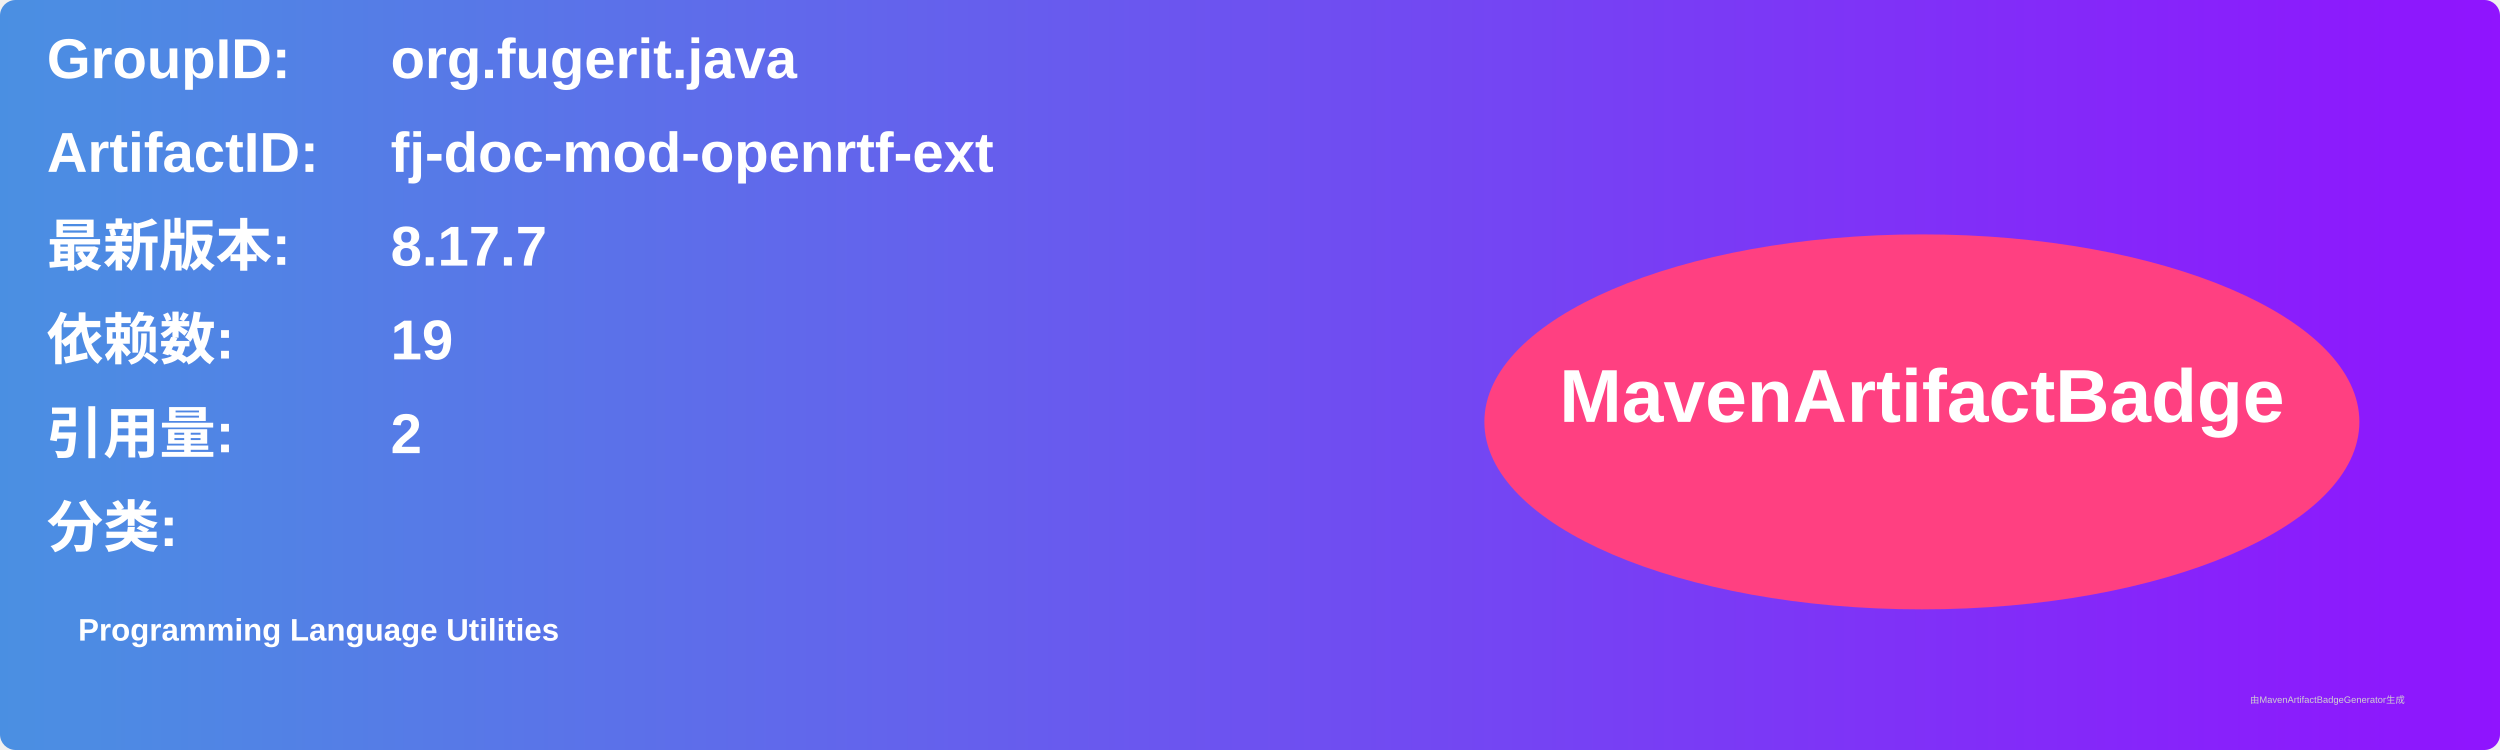
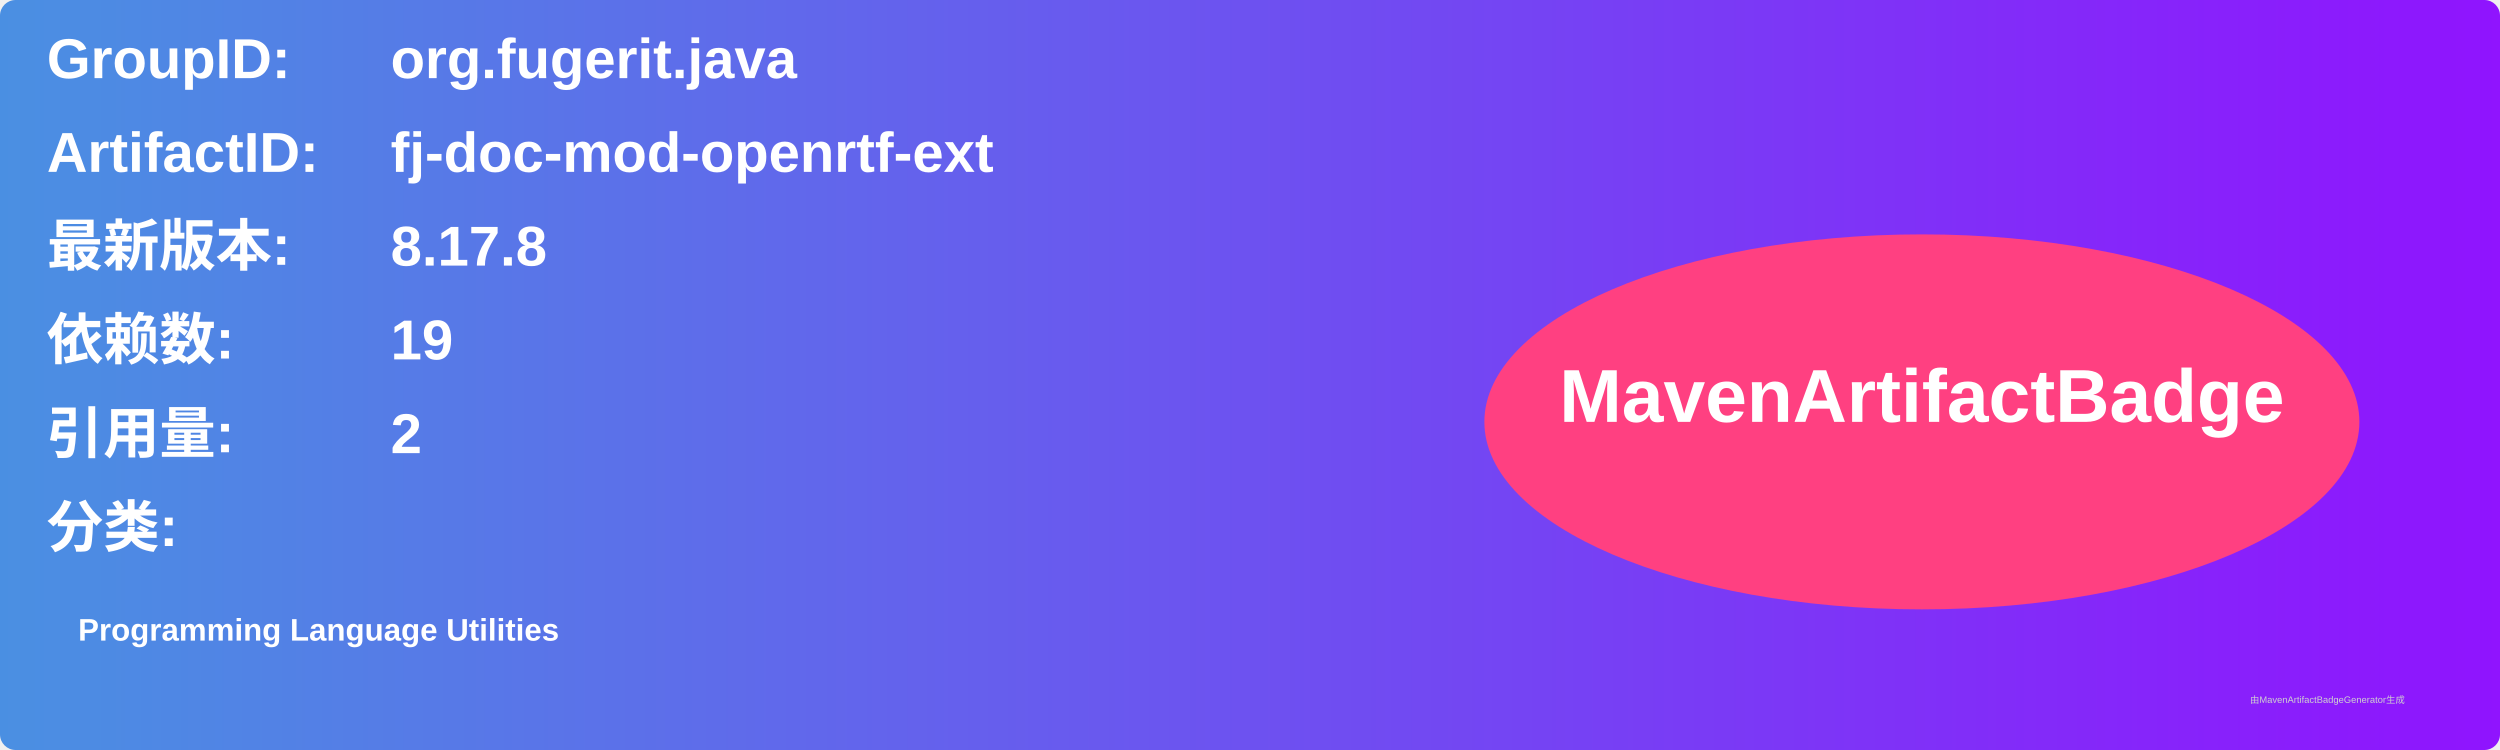
<svg xmlns="http://www.w3.org/2000/svg" width="800" height="240" viewBox="0 0 800 240">
  <linearGradient id="grad" x1="0%" y1="0%" x2="100%" y2="0%">
    <stop offset="0%" stop-color="#4a90e2" />
    <stop offset="100%" stop-color="#9013fe" />
  </linearGradient>
  <rect width="100%" height="100%" rx="5" ry="5" fill="url(#grad)" />
  <g transform="translate(15, 15)">
    <text x="0" y="10" font-family="Arial" font-size="18" fill="white" font-weight="bold" width="260">GroupID:</text>
    <text x="110" y="10" font-family="Arial" font-size="18" fill="white" font-weight="bold" width="460">org.fugerit.java</text>
    <text x="0" y="40" font-family="Arial" font-size="18" fill="white" font-weight="bold" width="260">ArtifactID:</text>
    <text x="110" y="40" font-family="Arial" font-size="18" fill="white" font-weight="bold" width="460">fj-doc-mod-openrtf-ext</text>
    <text x="0" y="70" font-family="Arial" font-size="18" fill="white" font-weight="bold">最新版本:</text>
    <text x="110" y="70" font-family="Arial" font-size="18" fill="white" font-weight="bold">
-       <tspan font-weight="bold">8.17.7</tspan>
+       <tspan font-weight="bold">8.17.8</tspan>
    </text>
    <text x="0" y="100" font-family="Arial" font-size="18" fill="white" font-weight="bold">依赖数: </text>
    <text x="110" y="100" font-family="Arial" font-size="18" fill="white">
      <tspan font-weight="bold">19</tspan>
    </text>
    <text x="0" y="130" font-family="Arial" font-size="18" fill="white" font-weight="bold">引用量: </text>
    <text x="110" y="130" font-family="Arial" font-size="18" fill="white">
      <tspan font-weight="bold">2</tspan>
    </text>
    <text x="0" y="160" font-family="Arial" font-size="18" fill="white" font-weight="bold">分类:</text>
    <text x="10" y="190" font-family="Arial" font-size="10" fill="white">
      <tspan font-weight="bold">Programming Language Utilities</tspan>
    </text>
    <ellipse cx="600" cy="120" rx="140" ry="60" fill="#ff4081" />
    <text x="600" y="120" text-anchor="middle" font-family="Arial" font-size="24" fill="white" font-weight="bold">MavenArtifactBadge</text>
  </g>
  <text x="720" y="225" font-family="Arial" font-size="3" fill="#d0d0d0">由MavenArtifactBadgeGenerator生成</text>
</svg>
